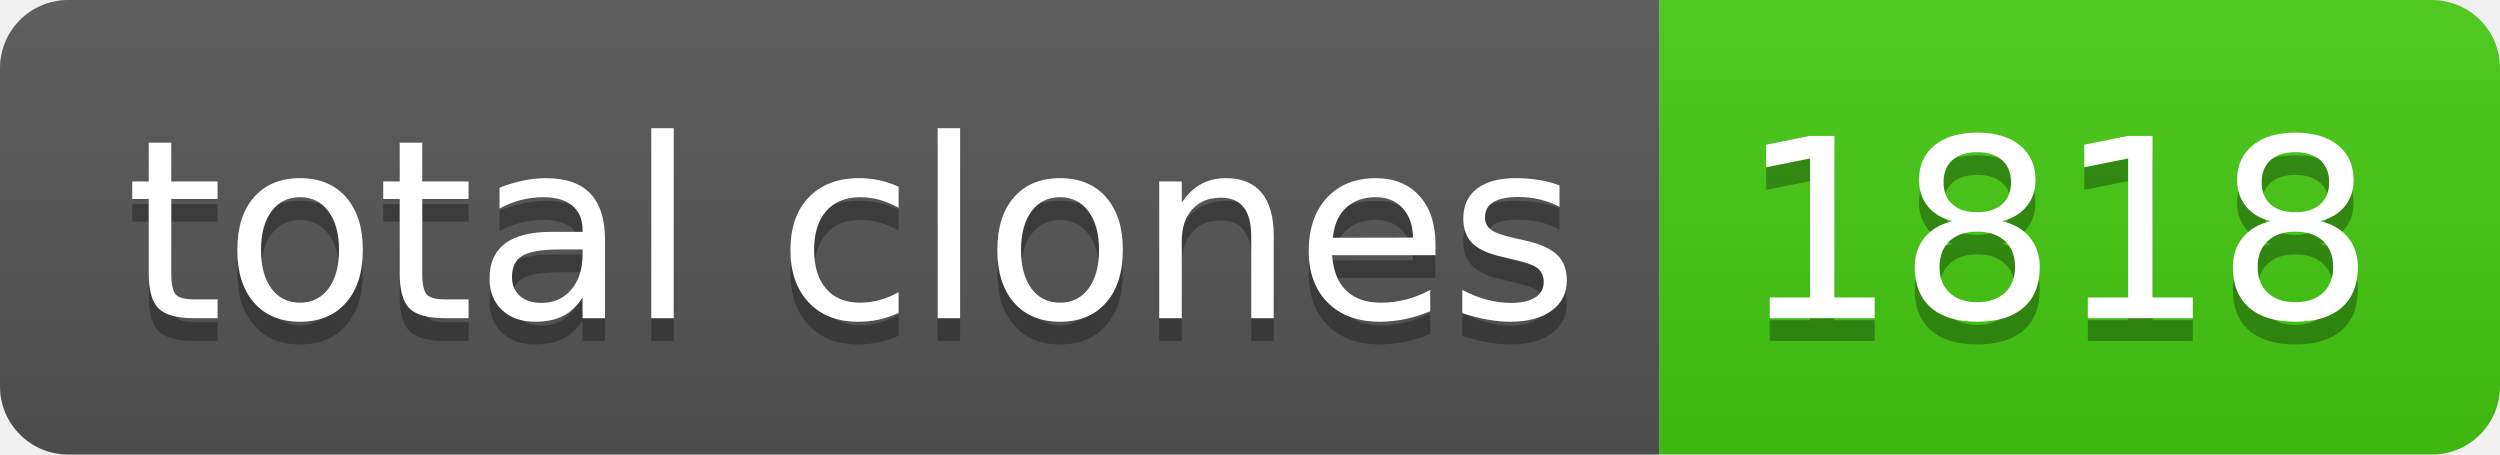
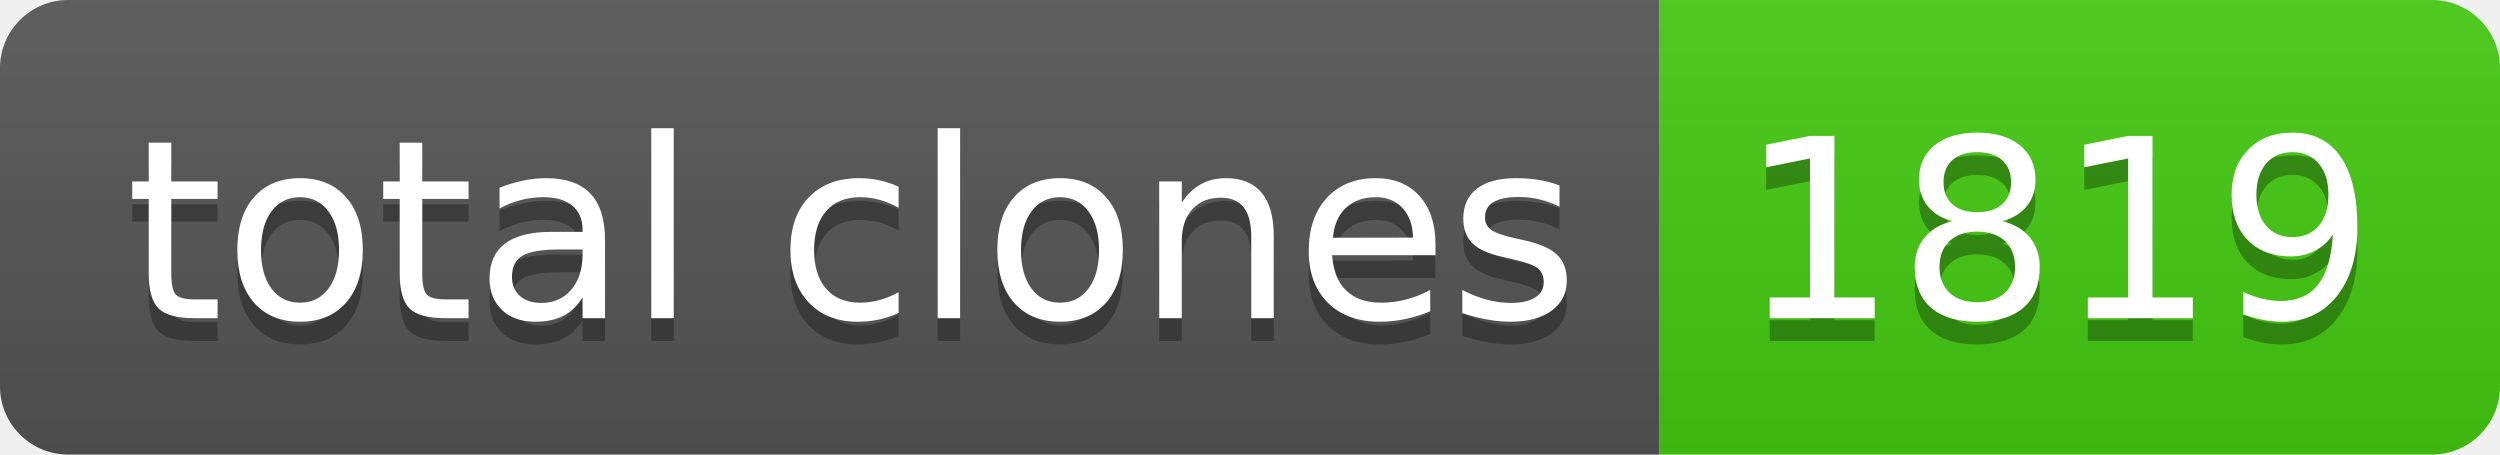
- <svg xmlns="http://www.w3.org/2000/svg" width="110" height="20" role="img" aria-label="total clones: 1818">
+ <svg xmlns="http://www.w3.org/2000/svg" width="110" height="20" role="img" aria-label="total clones: 1819">
  <linearGradient id="s" x2="0" y2="100%">
    <stop offset="0" stop-color="#bbb" stop-opacity=".1" />
    <stop offset="1" stop-opacity=".1" />
  </linearGradient>
  <clipPath id="r">
    <rect width="110" height="20" rx="3" fill="#fff" />
  </clipPath>
  <g clip-path="url(#r)">
    <rect width="73" height="20" fill="#555" />
    <rect x="73" width="37" height="20" fill="#4c1" />
    <rect width="110" height="20" fill="url(#s)" />
  </g>
  <g fill="#fff" text-anchor="middle" font-family="Verdana,Geneva,DejaVu Sans,sans-serif" text-rendering="geometricPrecision" font-size="110">
    <text aria-hidden="true" x="375" y="150" fill="#010101" fill-opacity=".3" transform="scale(.1)" textLength="630">total clones</text>
    <text x="375" y="140" transform="scale(.1)" fill="#fff" textLength="630">total clones</text>
-     <text aria-hidden="true" x="905" y="150" fill="#010101" fill-opacity=".3" transform="scale(.1)" textLength="270">1818</text>
-     <text x="905" y="140" transform="scale(.1)" fill="#fff" textLength="270">1818</text>
+     <text aria-hidden="true" x="905" y="150" fill="#010101" fill-opacity=".3" transform="scale(.1)" textLength="270">1819</text>
+     <text x="905" y="140" transform="scale(.1)" fill="#fff" textLength="270">1819</text>
  </g>
</svg>
